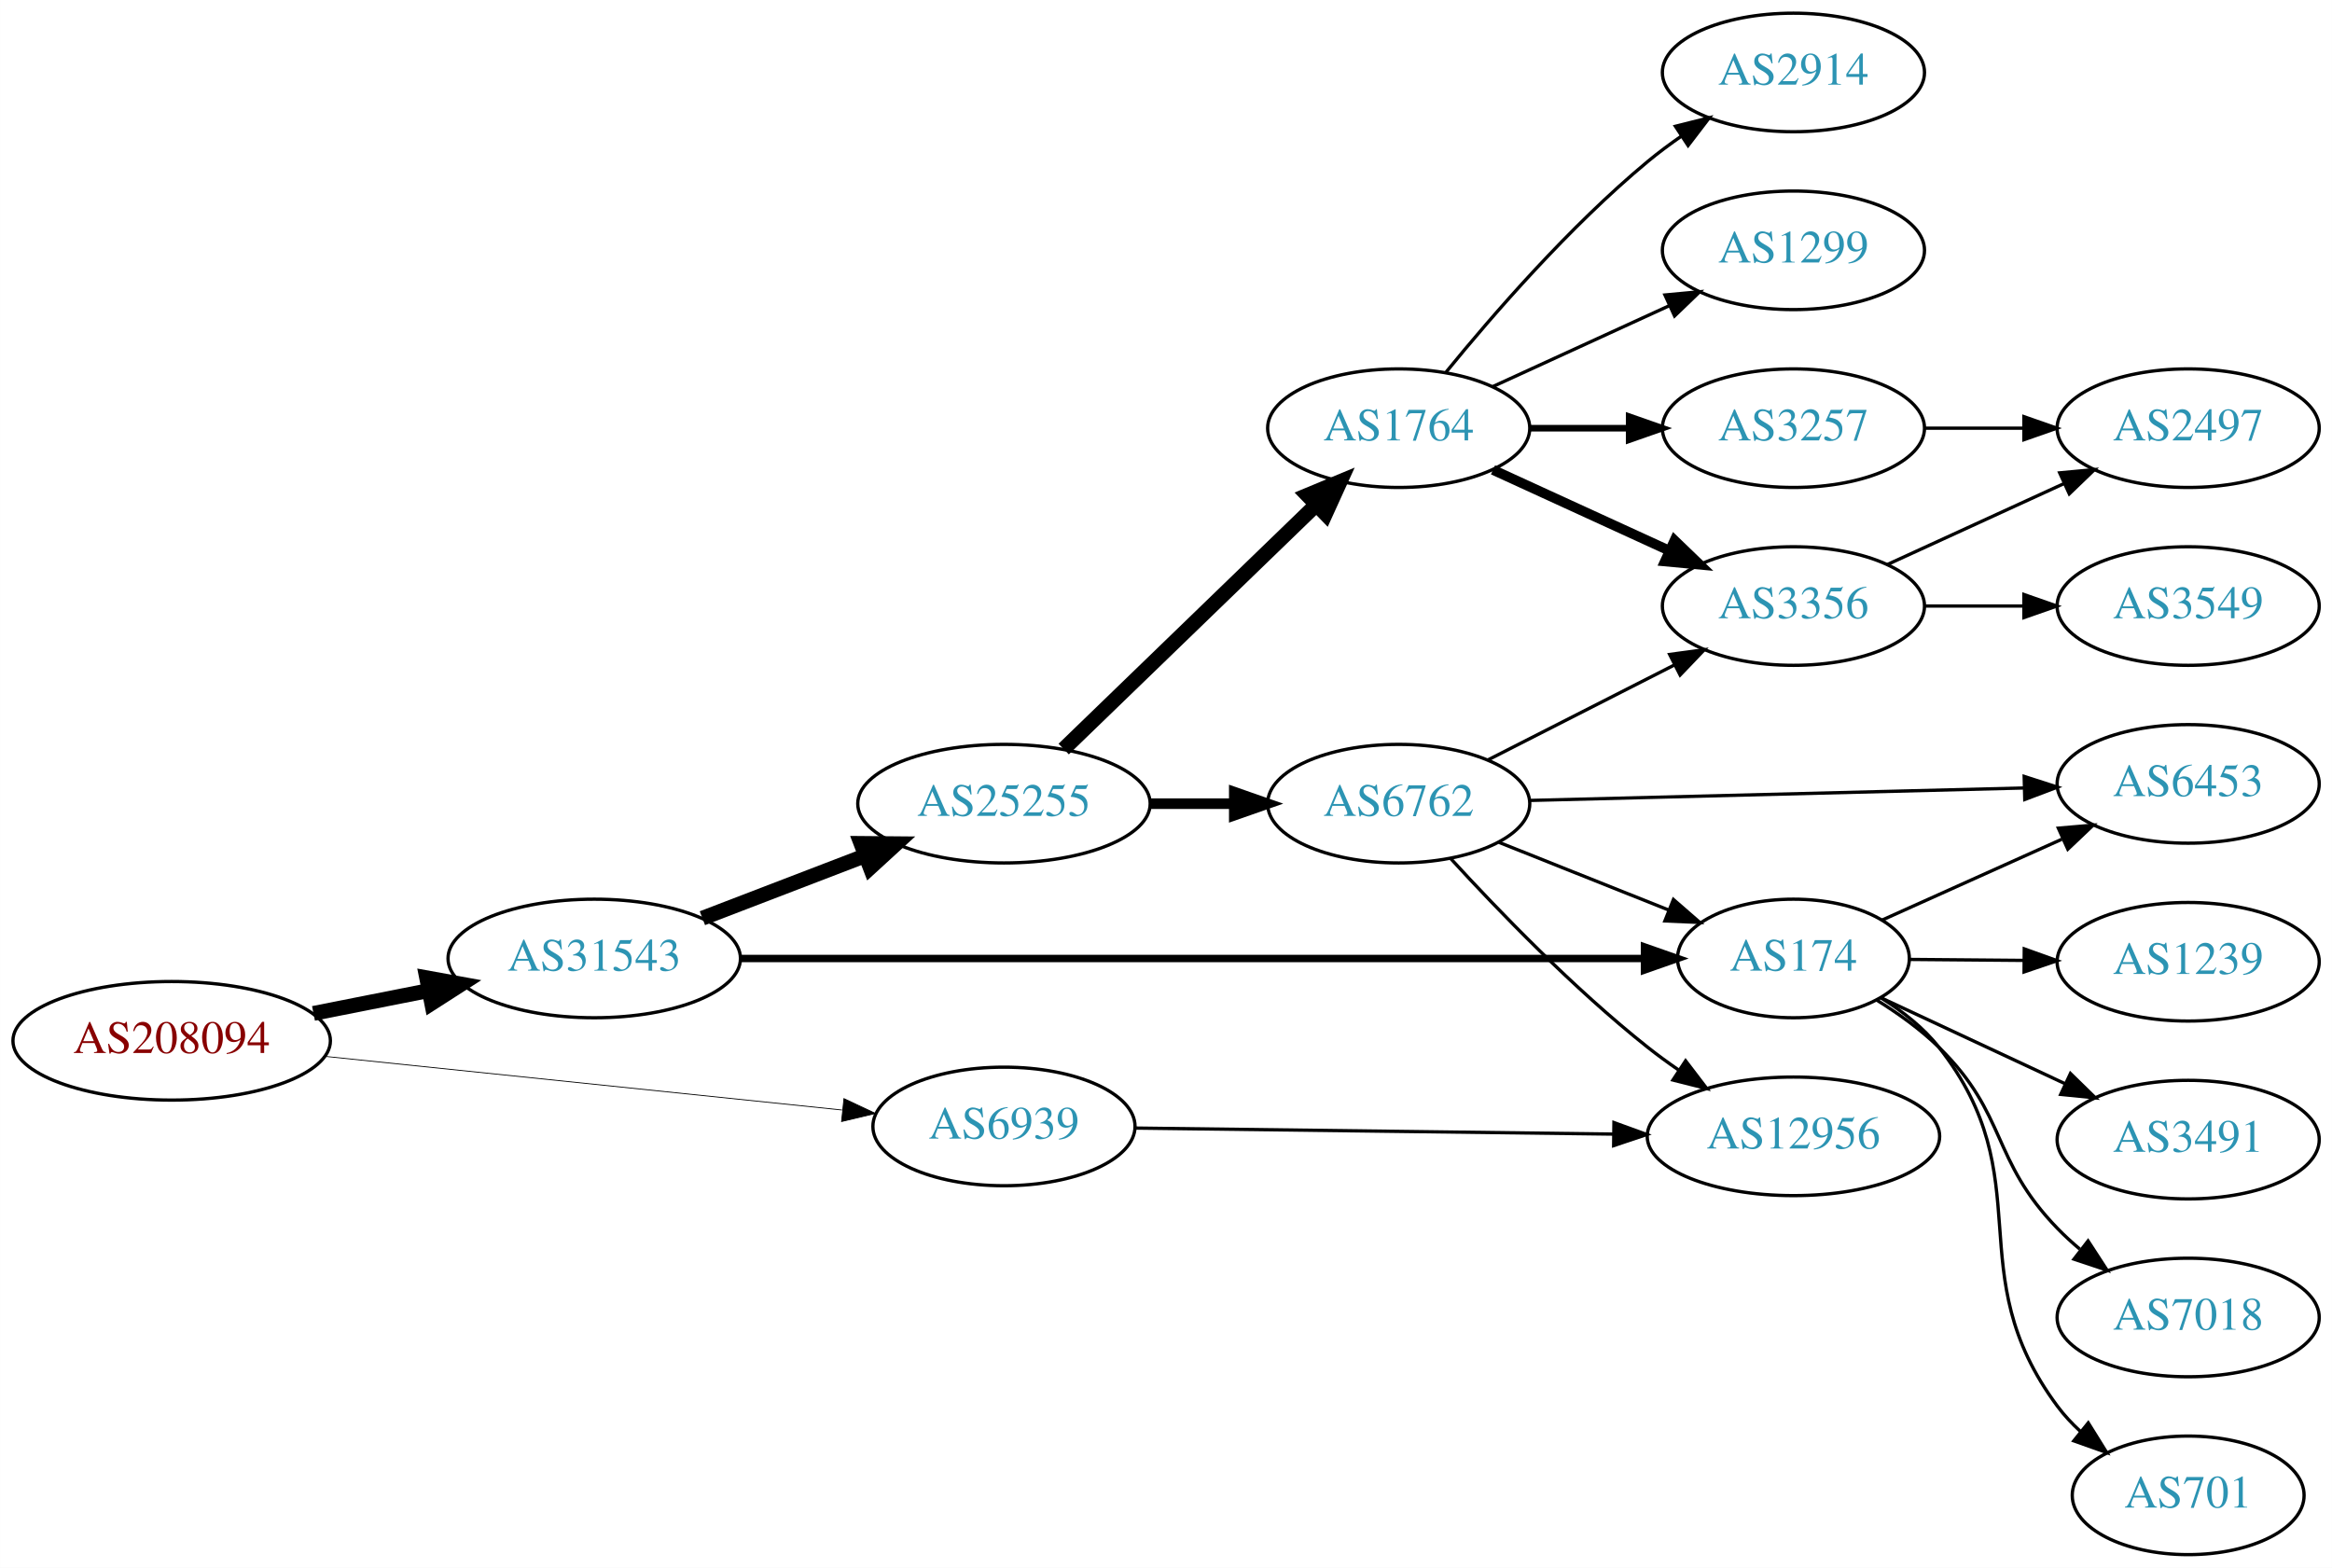
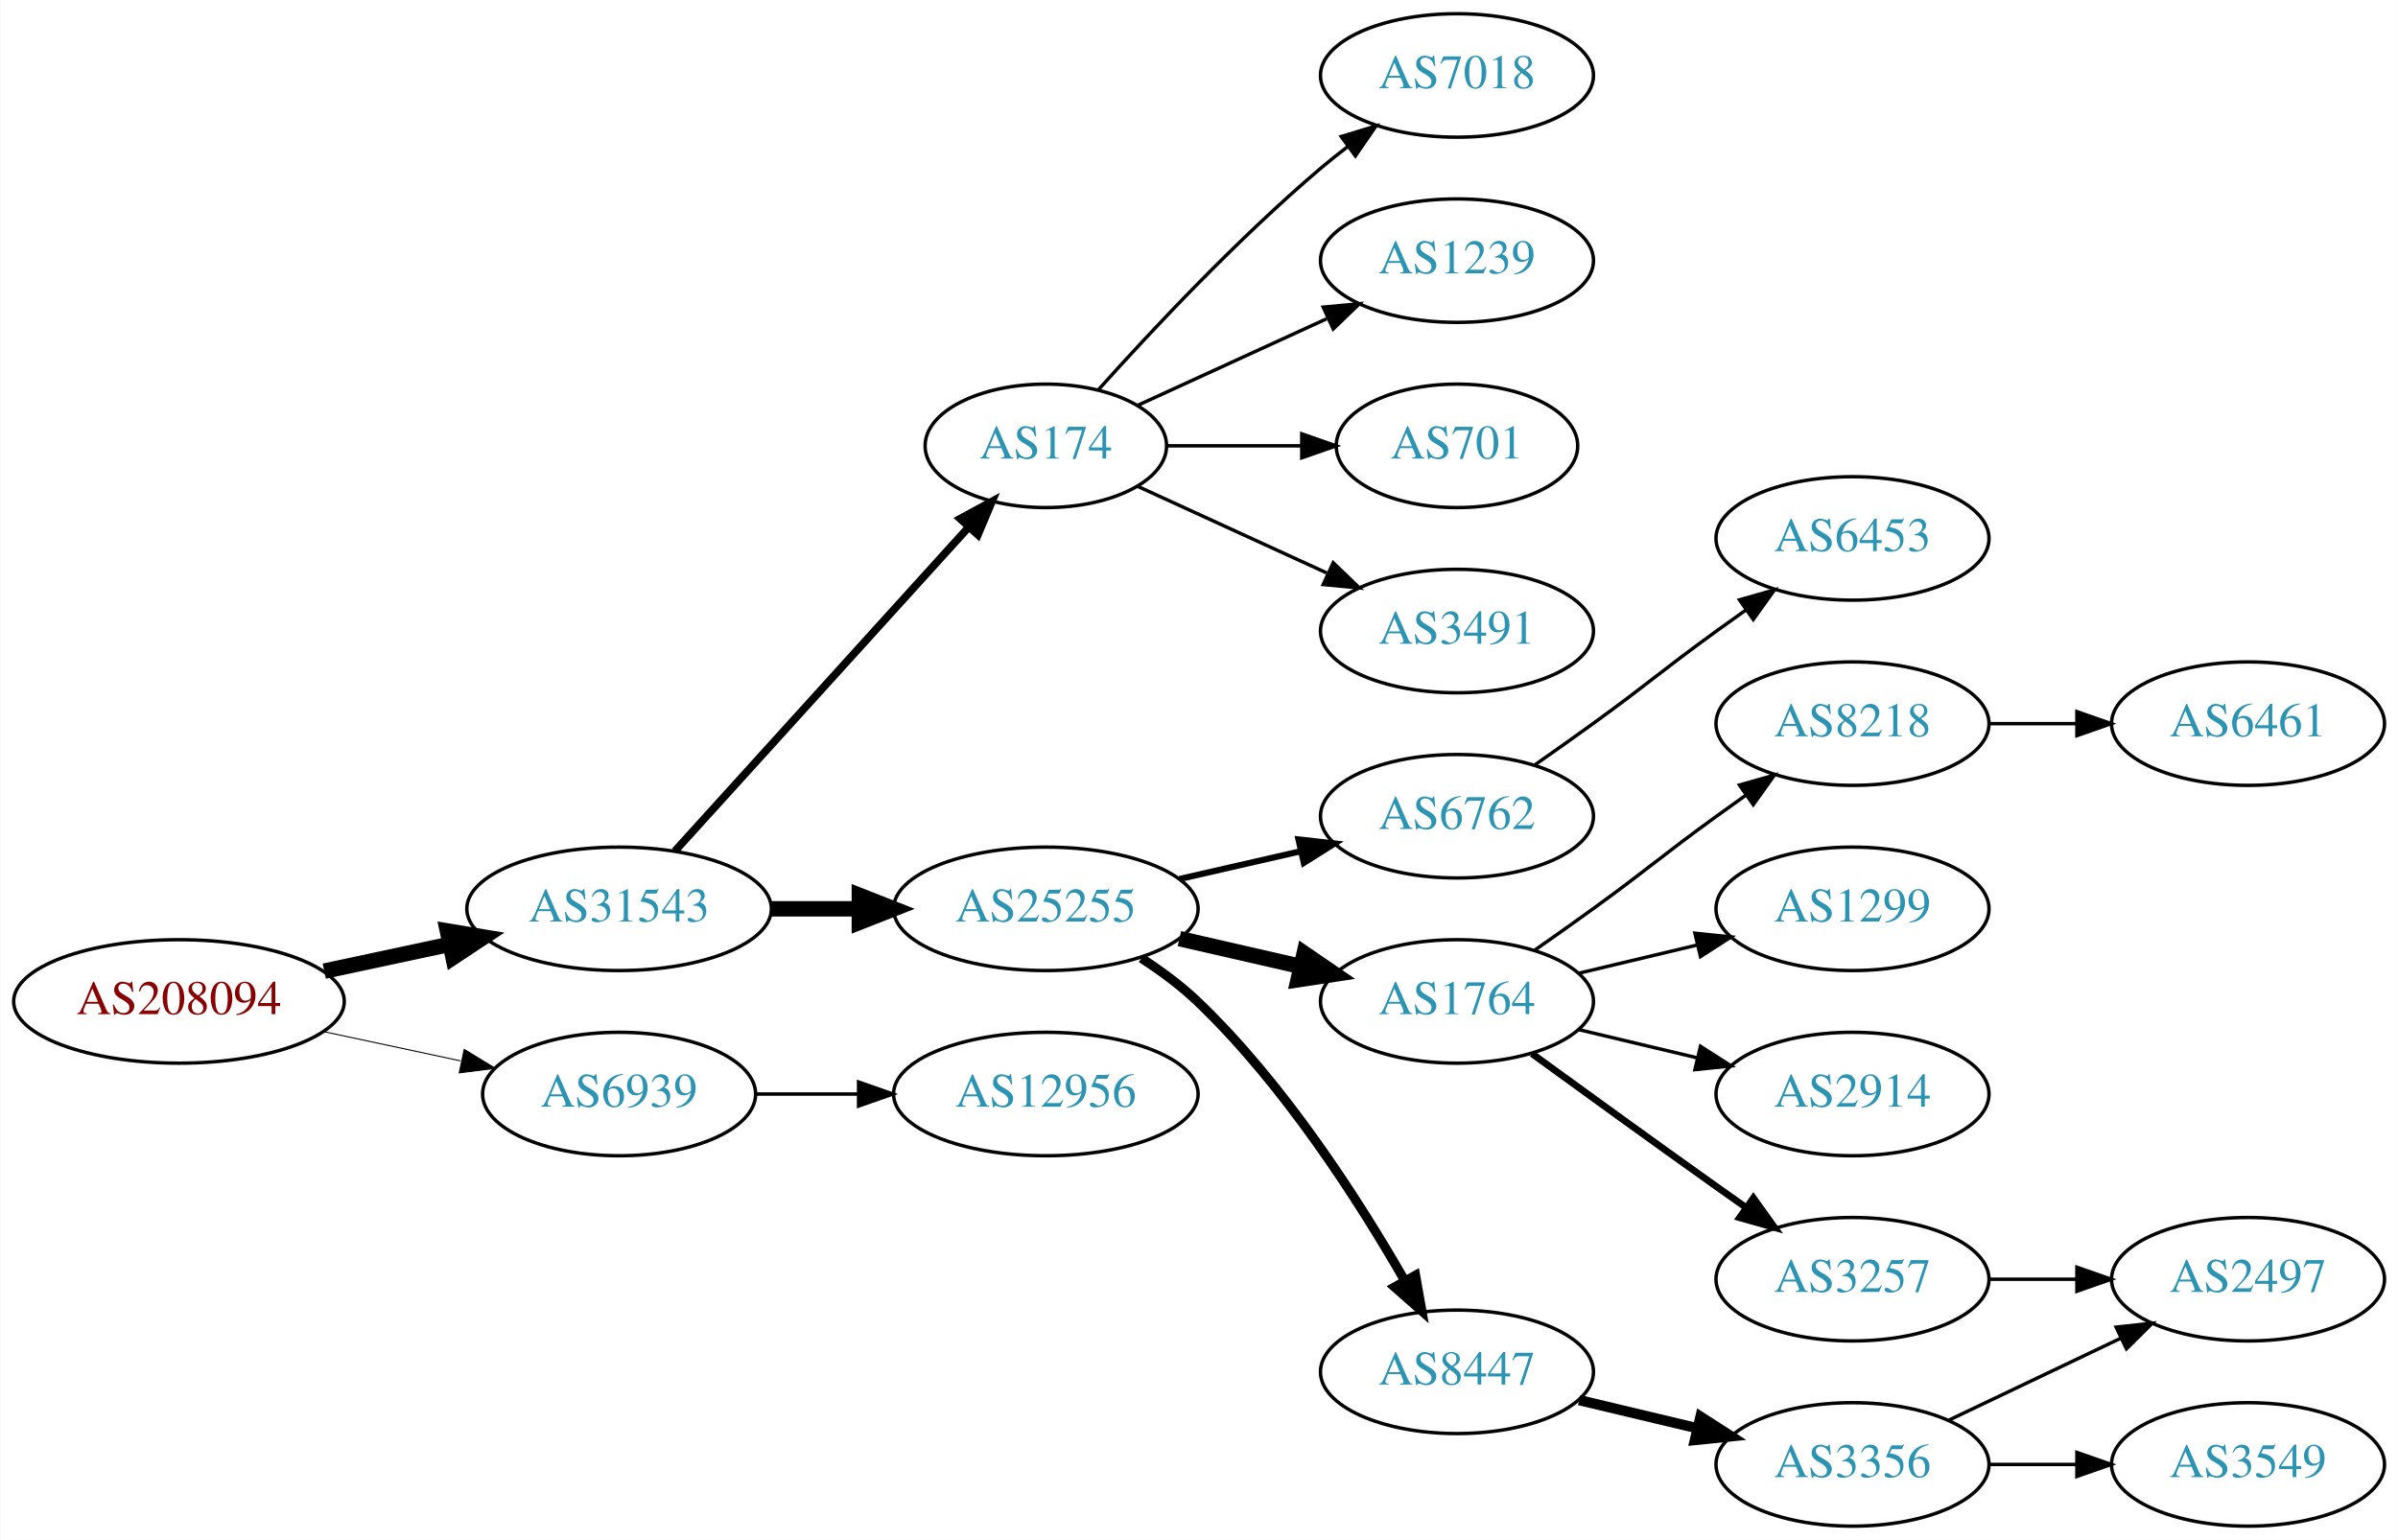
- <svg xmlns="http://www.w3.org/2000/svg" xmlns:xlink="http://www.w3.org/1999/xlink" width="708pt" height="476pt" viewBox="0.00 0.00 707.95 476.00">
-   <g id="graph0" class="graph" transform="scale(1 1) rotate(0) translate(4 472)">
-     <polygon fill="white" stroke="none" points="-4,4 -4,-472 703.954,-472 703.954,4 -4,4" />
+ <svg xmlns="http://www.w3.org/2000/svg" xmlns:xlink="http://www.w3.org/1999/xlink" width="699pt" height="449pt" viewBox="0.00 0.00 698.85 449.00">
+   <g id="graph0" class="graph" transform="scale(1 1) rotate(0) translate(4 445)">
+     <polygon fill="white" stroke="none" points="-4,4 -4,-445 694.855,-445 694.855,4 -4,4" />
    <g id="node1" class="node">
      <g id="a_node1">
        <a xlink:href="/asn/208094" xlink:title="AS208094 ~ EDV-SCHERER [AT]">
-           <ellipse fill="#ffffff" stroke="black" cx="48.096" cy="-156" rx="48.192" ry="18" />
-           <text text-anchor="middle" x="48.096" y="-152.3" font-family="Times,serif" font-size="14.00" fill="#880000">AS208094</text>
+           <ellipse fill="#ffffff" stroke="black" cx="48.096" cy="-153" rx="48.192" ry="18" />
+           <text text-anchor="middle" x="48.096" y="-149.3" font-family="Times,serif" font-size="14.00" fill="#880000">AS208094</text>
        </a>
      </g>
    </g>
    <g id="node2" class="node">
      <g id="a_node2">
        <a xlink:href="/asn/31543" xlink:title="AS31543 ~ myNET gmbh [AT]">
-           <ellipse fill="#ffffff" stroke="black" cx="176.388" cy="-181" rx="44.393" ry="18" />
-           <text text-anchor="middle" x="176.388" y="-177.3" font-family="Times,serif" font-size="14.00" fill="#2c94b3">AS31543</text>
+           <ellipse fill="#ffffff" stroke="black" cx="176.388" cy="-180" rx="44.393" ry="18" />
+           <text text-anchor="middle" x="176.388" y="-176.3" font-family="Times,serif" font-size="14.00" fill="#2c94b3">AS31543</text>
        </a>
      </g>
    </g>
    <g id="edge1" class="edge">
-       <path fill="none" stroke="black" stroke-width="4.5" d="M91.149,-164.325C102.36,-166.544 114.572,-168.961 126.131,-171.25" />
-       <polygon fill="black" stroke="black" stroke-width="4.5" points="125.506,-175.139 136.08,-173.219 127.035,-167.414 125.506,-175.139" />
+       <path fill="none" stroke="black" stroke-width="4.5" d="M90.448,-161.841C102.138,-164.34 114.964,-167.082 127.027,-169.661" />
+       <polygon fill="black" stroke="black" stroke-width="4.5" points="126.336,-173.54 136.939,-171.78 127.983,-165.839 126.336,-173.54" />
    </g>
    <g id="node3" class="node">
      <g id="a_node3">
        <a xlink:href="/asn/6939" xlink:title="AS6939 ~ Hurricane Electric LLC [US]">
-           <ellipse fill="#ffffff" stroke="black" cx="300.78" cy="-130" rx="39.794" ry="18" />
-           <text text-anchor="middle" x="300.78" y="-126.3" font-family="Times,serif" font-size="14.00" fill="#2c94b3">AS6939</text>
+           <ellipse fill="#ffffff" stroke="black" cx="176.388" cy="-126" rx="39.794" ry="18" />
+           <text text-anchor="middle" x="176.388" y="-122.3" font-family="Times,serif" font-size="14.00" fill="#2c94b3">AS6939</text>
        </a>
      </g>
    </g>
    <g id="edge2" class="edge">
-       <path fill="none" stroke="black" stroke-width="0.25" d="M94.784,-151.261C139.198,-146.655 206.397,-139.685 251.631,-134.994" />
-       <polygon fill="black" stroke="black" stroke-width="0.25" points="252.195,-138.454 261.78,-133.941 251.472,-131.492 252.195,-138.454" />
+       <path fill="none" stroke="black" stroke-width="0.3" d="M90.448,-144.159C103.163,-141.441 117.222,-138.435 130.181,-135.665" />
+       <polygon fill="black" stroke="black" stroke-width="0.3" points="131.245,-139.016 140.292,-133.503 129.781,-132.171 131.245,-139.016" />
    </g>
    <g id="node4" class="node">
      <g id="a_node4">
-         <a xlink:href="/asn/174" xlink:title="AS174 ~ Cogent Communications [US]">
-           <ellipse fill="#ffffff" stroke="black" cx="540.465" cy="-181" rx="35.194" ry="18" />
-           <text text-anchor="middle" x="540.465" y="-177.3" font-family="Times,serif" font-size="14.00" fill="#2c94b3">AS174</text>
+         <a xlink:href="/asn/25255" xlink:title="AS25255 ~ ==&gt; TELE2 AUSTRIA &lt;== [AT]">
+           <ellipse fill="#ffffff" stroke="black" cx="300.78" cy="-180" rx="44.393" ry="18" />
+           <text text-anchor="middle" x="300.78" y="-176.3" font-family="Times,serif" font-size="14.00" fill="#2c94b3">AS25255</text>
        </a>
      </g>
    </g>
    <g id="edge3" class="edge">
-       <path fill="none" stroke="black" stroke-width="2.25" d="M220.703,-181C289.978,-181 425.003,-181 494.998,-181" />
-       <polygon fill="black" stroke="black" stroke-width="2.25" points="495.246,-184.5 505.246,-181 495.246,-177.5 495.246,-184.5" />
+       <path fill="none" stroke="black" stroke-width="4.5" d="M220.883,-180C229.089,-180 237.761,-180 246.233,-180" />
+       <polygon fill="black" stroke="black" stroke-width="4.5" points="246.424,-183.938 256.424,-180 246.424,-176.063 246.424,-183.938" />
    </g>
    <g id="node5" class="node">
      <g id="a_node5">
-         <a xlink:href="/asn/25255" xlink:title="AS25255 ~ ==&gt; TELE2 AUSTRIA &lt;== [AT]">
-           <ellipse fill="#ffffff" stroke="black" cx="300.78" cy="-228" rx="44.393" ry="18" />
-           <text text-anchor="middle" x="300.78" y="-224.3" font-family="Times,serif" font-size="14.00" fill="#2c94b3">AS25255</text>
+         <a xlink:href="/asn/174" xlink:title="AS174 ~ Cogent Communications [US]">
+           <ellipse fill="#ffffff" stroke="black" cx="300.78" cy="-315" rx="35.194" ry="18" />
+           <text text-anchor="middle" x="300.78" y="-311.3" font-family="Times,serif" font-size="14.00" fill="#2c94b3">AS174</text>
        </a>
      </g>
    </g>
    <g id="edge4" class="edge">
-       <path fill="none" stroke="black" stroke-width="4.5" d="M209.225,-193.226C224.241,-198.992 242.347,-205.945 258.41,-212.114" />
-       <polygon fill="black" stroke="black" stroke-width="4.5" points="257.355,-215.926 268.102,-215.835 260.178,-208.574 257.355,-215.926" />
-     </g>
-     <g id="node13" class="node">
-       <g id="a_node13">
+       <path fill="none" stroke="black" stroke-width="2.25" d="M192.641,-196.825C214.221,-220.628 253.762,-264.242 278.302,-291.31" />
+       <polygon fill="black" stroke="black" stroke-width="2.25" points="275.789,-293.749 285.099,-298.807 280.975,-289.048 275.789,-293.749" />
+     </g>
+     <g id="node22" class="node">
+       <g id="a_node22">
        <a xlink:href="/asn/12956" xlink:title="AS12956 ~ TELXIUS [ES]">
-           <ellipse fill="#ffffff" stroke="black" cx="540.465" cy="-127" rx="44.393" ry="18" />
-           <text text-anchor="middle" x="540.465" y="-123.3" font-family="Times,serif" font-size="14.00" fill="#2c94b3">AS12956</text>
-         </a>
-       </g>
-     </g>
-     <g id="edge23" class="edge">
-       <path fill="none" stroke="black" d="M340.497,-129.511C379.954,-129.013 441.469,-128.237 485.654,-127.679" />
-       <polygon fill="black" stroke="black" points="485.971,-131.176 495.926,-127.55 485.882,-124.176 485.971,-131.176" />
-     </g>
-     <g id="node12" class="node">
-       <g id="a_node12">
-         <a xlink:href="/asn/6453" xlink:title="AS6453 ~ TATA COMMUNICATIONS (AMERICA) INC [US]">
-           <ellipse fill="#ffffff" stroke="black" cx="660.307" cy="-234" rx="39.794" ry="18" />
-           <text text-anchor="middle" x="660.307" y="-230.3" font-family="Times,serif" font-size="14.00" fill="#2c94b3">AS6453</text>
-         </a>
-       </g>
-     </g>
-     <g id="edge21" class="edge">
-       <path fill="none" stroke="black" d="M567.326,-192.631C583.332,-199.83 604.151,-209.193 621.934,-217.191" />
-       <polygon fill="black" stroke="black" points="620.895,-220.561 631.45,-221.471 623.766,-214.177 620.895,-220.561" />
+           <ellipse fill="#ffffff" stroke="black" cx="300.78" cy="-126" rx="44.393" ry="18" />
+           <text text-anchor="middle" x="300.78" y="-122.3" font-family="Times,serif" font-size="14.00" fill="#2c94b3">AS12956</text>
+         </a>
+       </g>
+     </g>
+     <g id="edge22" class="edge">
+       <path fill="none" stroke="black" d="M216.113,-126C225.573,-126 235.865,-126 245.891,-126" />
+       <polygon fill="black" stroke="black" points="246.198,-129.5 256.198,-126 246.198,-122.5 246.198,-129.5" />
+     </g>
+     <g id="node6" class="node">
+       <g id="a_node6">
+         <a xlink:href="/asn/6762" xlink:title="AS6762 ~ TELECOM ITALIA SPARKLE S.p.A. [IT]">
+           <ellipse fill="#ffffff" stroke="black" cx="420.622" cy="-207" rx="39.794" ry="18" />
+           <text text-anchor="middle" x="420.622" y="-203.3" font-family="Times,serif" font-size="14.00" fill="#2c94b3">AS6762</text>
+         </a>
+       </g>
+     </g>
+     <g id="edge5" class="edge">
+       <path fill="none" stroke="black" stroke-width="1.8" d="M339.714,-188.692C350.955,-191.267 363.368,-194.111 374.991,-196.774" />
+       <polygon fill="black" stroke="black" stroke-width="1.8" points="374.424,-200.235 384.953,-199.057 375.987,-193.412 374.424,-200.235" />
+     </g>
+     <g id="node7" class="node">
+       <g id="a_node7">
+         <a xlink:href="/asn/1764" xlink:title="AS1764 ~ NEXTLAYER-AS [AT]">
+           <ellipse fill="#ffffff" stroke="black" cx="420.622" cy="-153" rx="39.794" ry="18" />
+           <text text-anchor="middle" x="420.622" y="-149.3" font-family="Times,serif" font-size="14.00" fill="#2c94b3">AS1764</text>
+         </a>
+       </g>
+     </g>
+     <g id="edge6" class="edge">
+       <path fill="none" stroke="black" stroke-width="4.5" d="M339.714,-171.308C350.955,-168.733 363.368,-165.889 374.991,-163.226" />
+       <polygon fill="black" stroke="black" stroke-width="4.5" points="376.085,-167.015 384.953,-160.943 374.326,-159.339 376.085,-167.015" />
+     </g>
+     <g id="node8" class="node">
+       <g id="a_node8">
+         <a xlink:href="/asn/8447" xlink:title="AS8447 ~ A1 Telekom Austria AG [AT]">
+           <ellipse fill="#ffffff" stroke="black" cx="420.622" cy="-45" rx="39.794" ry="18" />
+           <text text-anchor="middle" x="420.622" y="-41.3" font-family="Times,serif" font-size="14.00" fill="#2c94b3">AS8447</text>
+         </a>
+       </g>
+     </g>
+     <g id="edge7" class="edge">
+       <path fill="none" stroke="black" stroke-width="2.7" d="M328.605,-165.61C334.333,-161.907 340.115,-157.642 344.976,-153 370.185,-128.928 391.914,-95.075 405.324,-71.717" />
+       <polygon fill="black" stroke="black" stroke-width="2.7" points="408.536,-73.146 410.381,-62.713 402.433,-69.719 408.536,-73.146" />
    </g>
    <g id="node16" class="node">
      <g id="a_node16">
        <a xlink:href="/asn/3491" xlink:title="AS3491 ~ PCCW Global, Inc. [US]">
-           <ellipse fill="#ffffff" stroke="black" cx="660.307" cy="-126" rx="39.794" ry="18" />
-           <text text-anchor="middle" x="660.307" y="-122.3" font-family="Times,serif" font-size="14.00" fill="#2c94b3">AS3491</text>
-         </a>
-       </g>
-     </g>
-     <g id="edge18" class="edge">
-       <path fill="none" stroke="black" d="M567.035,-169.066C583.406,-161.425 604.899,-151.394 623.022,-142.935" />
-       <polygon fill="black" stroke="black" points="624.566,-146.077 632.147,-138.676 621.605,-139.734 624.566,-146.077" />
+           <ellipse fill="#ffffff" stroke="black" cx="420.622" cy="-261" rx="39.794" ry="18" />
+           <text text-anchor="middle" x="420.622" y="-257.3" font-family="Times,serif" font-size="14.00" fill="#2c94b3">AS3491</text>
+         </a>
+       </g>
+     </g>
+     <g id="edge15" class="edge">
+       <path fill="none" stroke="black" d="M327.641,-303.149C343.761,-295.762 364.764,-286.138 382.629,-277.952" />
+       <polygon fill="black" stroke="black" points="384.548,-280.923 392.18,-273.575 381.631,-274.559 384.548,-280.923" />
    </g>
    <g id="node17" class="node">
      <g id="a_node17">
        <a xlink:href="/asn/7018" xlink:title="AS7018 ~ AT&amp;T Services, Inc. [US]">
-           <ellipse fill="#ffffff" stroke="black" cx="660.307" cy="-72" rx="39.794" ry="18" />
-           <text text-anchor="middle" x="660.307" y="-68.3" font-family="Times,serif" font-size="14.00" fill="#2c94b3">AS7018</text>
-         </a>
-       </g>
-     </g>
-     <g id="edge19" class="edge">
-       <path fill="none" stroke="black" d="M565.673,-168.413C572.259,-164.337 579.101,-159.445 584.661,-154 605.534,-133.559 600.317,-119.968 620.661,-99 622.745,-96.852 625.022,-94.767 627.394,-92.771" />
-       <polygon fill="black" stroke="black" points="629.914,-95.247 635.685,-86.362 625.633,-89.708 629.914,-95.247" />
+           <ellipse fill="#ffffff" stroke="black" cx="420.622" cy="-423" rx="39.794" ry="18" />
+           <text text-anchor="middle" x="420.622" y="-419.3" font-family="Times,serif" font-size="14.00" fill="#2c94b3">AS7018</text>
+         </a>
+       </g>
+     </g>
+     <g id="edge16" class="edge">
+       <path fill="none" stroke="black" d="M316.142,-331.409C331.415,-348.432 356.674,-375.396 380.976,-396 383.473,-398.117 386.133,-400.232 388.845,-402.293" />
+       <polygon fill="black" stroke="black" points="386.882,-405.194 397.021,-408.266 391.011,-399.541 386.882,-405.194" />
    </g>
    <g id="node18" class="node">
      <g id="a_node18">
-         <a xlink:href="/asn/701" xlink:title="AS701 ~ UUNET [US]">
-           <ellipse fill="#ffffff" stroke="black" cx="660.307" cy="-18" rx="35.194" ry="18" />
-           <text text-anchor="middle" x="660.307" y="-14.3" font-family="Times,serif" font-size="14.00" fill="#2c94b3">AS701</text>
-         </a>
-       </g>
-     </g>
-     <g id="edge20" class="edge">
-       <path fill="none" stroke="black" d="M567.098,-169.008C573.548,-164.992 579.964,-159.982 584.661,-154 616.165,-113.871 590.193,-85.922 620.661,-45 622.665,-42.308 625.018,-39.786 627.558,-37.449" />
-       <polygon fill="black" stroke="black" points="629.972,-39.998 635.571,-31.003 625.585,-34.544 629.972,-39.998" />
+         <a xlink:href="/asn/1239" xlink:title="AS1239 ~ Sprint [US]">
+           <ellipse fill="#ffffff" stroke="black" cx="420.622" cy="-369" rx="39.794" ry="18" />
+           <text text-anchor="middle" x="420.622" y="-365.3" font-family="Times,serif" font-size="14.00" fill="#2c94b3">AS1239</text>
+         </a>
+       </g>
+     </g>
+     <g id="edge17" class="edge">
+       <path fill="none" stroke="black" d="M327.641,-326.851C343.761,-334.238 364.764,-343.862 382.629,-352.048" />
+       <polygon fill="black" stroke="black" points="381.631,-355.441 392.18,-356.425 384.548,-349.077 381.631,-355.441" />
    </g>
    <g id="node19" class="node">
      <g id="a_node19">
-         <a xlink:href="/asn/1239" xlink:title="AS1239 ~ Sprint [US]">
-           <ellipse fill="#ffffff" stroke="black" cx="660.307" cy="-180" rx="39.794" ry="18" />
-           <text text-anchor="middle" x="660.307" y="-176.3" font-family="Times,serif" font-size="14.00" fill="#2c94b3">AS1239</text>
-         </a>
-       </g>
-     </g>
-     <g id="edge22" class="edge">
-       <path fill="none" stroke="black" d="M575.867,-180.708C586.691,-180.616 598.858,-180.513 610.485,-180.414" />
-       <polygon fill="black" stroke="black" points="610.546,-183.914 620.516,-180.329 610.487,-176.914 610.546,-183.914" />
-     </g>
-     <g id="node6" class="node">
-       <g id="a_node6">
-         <a xlink:href="/asn/6762" xlink:title="AS6762 ~ TELECOM ITALIA SPARKLE S.p.A. [IT]">
-           <ellipse fill="#ffffff" stroke="black" cx="420.622" cy="-228" rx="39.794" ry="18" />
-           <text text-anchor="middle" x="420.622" y="-224.3" font-family="Times,serif" font-size="14.00" fill="#2c94b3">AS6762</text>
-         </a>
-       </g>
-     </g>
-     <g id="edge5" class="edge">
-       <path fill="none" stroke="black" stroke-width="3.214" d="M344.991,-228C353.303,-228 362.066,-228 370.548,-228" />
-       <polygon fill="black" stroke="black" stroke-width="3.214" points="370.707,-231.5 380.707,-228 370.707,-224.5 370.707,-231.5" />
-     </g>
-     <g id="node7" class="node">
-       <g id="a_node7">
-         <a xlink:href="/asn/1764" xlink:title="AS1764 ~ NEXTLAYER-AS [AT]">
-           <ellipse fill="#ffffff" stroke="black" cx="420.622" cy="-342" rx="39.794" ry="18" />
-           <text text-anchor="middle" x="420.622" y="-338.3" font-family="Times,serif" font-size="14.00" fill="#2c94b3">AS1764</text>
-         </a>
-       </g>
-     </g>
-     <g id="edge6" class="edge">
-       <path fill="none" stroke="black" stroke-width="4.5" d="M318.915,-244.577C339.103,-264.106 372.774,-296.679 395.569,-318.731" />
-       <polygon fill="black" stroke="black" stroke-width="4.5" points="392.923,-321.65 402.848,-325.773 398.398,-315.99 392.923,-321.65" />
-     </g>
-     <g id="edge12" class="edge">
-       <path fill="none" stroke="black" d="M451.055,-216.261C466.67,-210.033 486.007,-202.321 502.611,-195.699" />
-       <polygon fill="black" stroke="black" points="504.031,-198.9 512.023,-191.945 501.438,-192.399 504.031,-198.9" />
-     </g>
-     <g id="node11" class="node">
-       <g id="a_node11">
-         <a xlink:href="/asn/3356" xlink:title="AS3356 ~ Level 3 Parent, LLC [US]">
-           <ellipse fill="#ffffff" stroke="black" cx="540.465" cy="-288" rx="39.794" ry="18" />
-           <text text-anchor="middle" x="540.465" y="-284.3" font-family="Times,serif" font-size="14.00" fill="#2c94b3">AS3356</text>
-         </a>
-       </g>
-     </g>
-     <g id="edge14" class="edge">
-       <path fill="none" stroke="black" d="M447.775,-241.316C464.405,-249.783 486.141,-260.85 504.276,-270.083" />
-       <polygon fill="black" stroke="black" points="502.885,-273.303 513.385,-274.721 506.061,-267.065 502.885,-273.303" />
-     </g>
-     <g id="edge11" class="edge">
-       <path fill="none" stroke="black" d="M460.339,-228.977C501.258,-230.01 565.898,-231.642 610.332,-232.764" />
-       <polygon fill="black" stroke="black" points="610.522,-236.269 620.607,-233.023 610.698,-229.272 610.522,-236.269" />
-     </g>
-     <g id="edge13" class="edge">
-       <path fill="none" stroke="black" d="M436.402,-211.34C450.822,-195.59 473.81,-171.788 496.269,-154 499.215,-151.666 502.374,-149.364 505.593,-147.145" />
-       <polygon fill="black" stroke="black" points="507.725,-149.932 514.152,-141.509 503.875,-144.086 507.725,-149.932" />
-     </g>
-     <g id="node8" class="node">
-       <g id="a_node8">
-         <a xlink:href="/asn/1299" xlink:title="AS1299 ~ Telia Carrier [EU]">
-           <ellipse fill="#ffffff" stroke="black" cx="540.465" cy="-396" rx="39.794" ry="18" />
-           <text text-anchor="middle" x="540.465" y="-392.3" font-family="Times,serif" font-size="14.00" fill="#2c94b3">AS1299</text>
-         </a>
-       </g>
-     </g>
-     <g id="edge7" class="edge">
-       <path fill="none" stroke="black" d="M449.251,-354.661C465.208,-361.973 485.479,-371.261 502.761,-379.181" />
-       <polygon fill="black" stroke="black" points="501.46,-382.435 512.009,-383.419 504.376,-376.071 501.46,-382.435" />
+         <a xlink:href="/asn/701" xlink:title="AS701 ~ UUNET [US]">
+           <ellipse fill="#ffffff" stroke="black" cx="420.622" cy="-315" rx="35.194" ry="18" />
+           <text text-anchor="middle" x="420.622" y="-311.3" font-family="Times,serif" font-size="14.00" fill="#2c94b3">AS701</text>
+         </a>
+       </g>
+     </g>
+     <g id="edge18" class="edge">
+       <path fill="none" stroke="black" d="M336.181,-315C348.403,-315 362.339,-315 375.274,-315" />
+       <polygon fill="black" stroke="black" points="375.382,-318.5 385.381,-315 375.381,-311.5 375.382,-318.5" />
+     </g>
+     <g id="node21" class="node">
+       <g id="a_node21">
+         <a xlink:href="/asn/6453" xlink:title="AS6453 ~ TATA COMMUNICATIONS (AMERICA) INC [US]">
+           <ellipse fill="#ffffff" stroke="black" cx="535.915" cy="-288" rx="39.794" ry="18" />
+           <text text-anchor="middle" x="535.915" y="-284.3" font-family="Times,serif" font-size="14.00" fill="#2c94b3">AS6453</text>
+         </a>
+       </g>
+     </g>
+     <g id="edge21" class="edge">
+       <path fill="none" stroke="black" d="M443.379,-222.009C448.914,-225.879 454.833,-230.064 460.269,-234 476.469,-245.729 480.069,-249.271 496.269,-261 499.072,-263.029 502.003,-265.125 504.944,-267.21" />
+       <polygon fill="black" stroke="black" points="502.966,-270.097 513.158,-272.991 506.995,-264.373 502.966,-270.097" />
    </g>
    <g id="node9" class="node">
      <g id="a_node9">
        <a xlink:href="/asn/2914" xlink:title="AS2914 ~ NTT America, Inc. [US]">
-           <ellipse fill="#ffffff" stroke="black" cx="540.465" cy="-450" rx="39.794" ry="18" />
-           <text text-anchor="middle" x="540.465" y="-446.3" font-family="Times,serif" font-size="14.00" fill="#2c94b3">AS2914</text>
+           <ellipse fill="#ffffff" stroke="black" cx="535.915" cy="-126" rx="39.794" ry="18" />
+           <text text-anchor="middle" x="535.915" y="-122.3" font-family="Times,serif" font-size="14.00" fill="#2c94b3">AS2914</text>
        </a>
      </g>
    </g>
    <g id="edge8" class="edge">
-       <path fill="none" stroke="black" d="M435.041,-359.065C449.156,-376.375 472.571,-403.345 496.269,-423 499.485,-425.668 502.986,-428.27 506.556,-430.741" />
-       <polygon fill="black" stroke="black" points="504.634,-433.666 514.912,-436.236 508.48,-427.817 504.634,-433.666" />
+       <path fill="none" stroke="black" d="M456.229,-144.752C467.101,-142.162 479.255,-139.265 490.698,-136.538" />
+       <polygon fill="black" stroke="black" points="491.604,-139.92 500.52,-134.197 489.981,-133.111 491.604,-139.92" />
    </g>
    <g id="node10" class="node">
      <g id="a_node10">
        <a xlink:href="/asn/3257" xlink:title="AS3257 ~ GTT [DE]">
-           <ellipse fill="#ffffff" stroke="black" cx="540.465" cy="-342" rx="39.794" ry="18" />
-           <text text-anchor="middle" x="540.465" y="-338.3" font-family="Times,serif" font-size="14.00" fill="#2c94b3">AS3257</text>
+           <ellipse fill="#ffffff" stroke="black" cx="535.915" cy="-72" rx="39.794" ry="18" />
+           <text text-anchor="middle" x="535.915" y="-68.3" font-family="Times,serif" font-size="14.00" fill="#2c94b3">AS3257</text>
        </a>
      </g>
    </g>
    <g id="edge9" class="edge">
-       <path fill="none" stroke="black" stroke-width="2" d="M460.535,-342C470.088,-342 480.438,-342 490.401,-342" />
-       <polygon fill="black" stroke="black" stroke-width="2" points="490.593,-345.5 500.593,-342 490.593,-338.5 490.593,-345.5" />
+       <path fill="none" stroke="black" stroke-width="2" d="M442.471,-137.778C457.404,-126.909 478.018,-111.975 496.269,-99 499.089,-96.995 502.032,-94.915 504.98,-92.841" />
+       <polygon fill="black" stroke="black" stroke-width="2" points="507.026,-95.681 513.205,-87.074 503.008,-89.95 507.026,-95.681" />
+     </g>
+     <g id="node11" class="node">
+       <g id="a_node11">
+         <a xlink:href="/asn/8218" xlink:title="AS8218 ~ legacy Neotelecoms [FR]">
+           <ellipse fill="#ffffff" stroke="black" cx="535.915" cy="-234" rx="39.794" ry="18" />
+           <text text-anchor="middle" x="535.915" y="-230.3" font-family="Times,serif" font-size="14.00" fill="#2c94b3">AS8218</text>
+         </a>
+       </g>
    </g>
    <g id="edge10" class="edge">
-       <path fill="none" stroke="black" stroke-width="3" d="M449.251,-329.339C465.208,-322.027 485.479,-312.739 502.761,-304.819" />
-       <polygon fill="black" stroke="black" stroke-width="3" points="504.376,-307.929 512.009,-300.581 501.46,-301.565 504.376,-307.929" />
+       <path fill="none" stroke="black" d="M443.379,-168.009C448.914,-171.879 454.833,-176.064 460.269,-180 476.469,-191.729 480.069,-195.271 496.269,-207 499.072,-209.029 502.003,-211.125 504.944,-213.21" />
+       <polygon fill="black" stroke="black" points="502.966,-216.097 513.158,-218.991 506.995,-210.373 502.966,-216.097" />
+     </g>
+     <g id="node12" class="node">
+       <g id="a_node12">
+         <a xlink:href="/asn/1299" xlink:title="AS1299 ~ Telia Carrier [EU]">
+           <ellipse fill="#ffffff" stroke="black" cx="535.915" cy="-180" rx="39.794" ry="18" />
+           <text text-anchor="middle" x="535.915" y="-176.3" font-family="Times,serif" font-size="14.00" fill="#2c94b3">AS1299</text>
+         </a>
+       </g>
+     </g>
+     <g id="edge11" class="edge">
+       <path fill="none" stroke="black" d="M456.229,-161.248C467.101,-163.838 479.255,-166.735 490.698,-169.462" />
+       <polygon fill="black" stroke="black" points="489.981,-172.889 500.52,-171.803 491.604,-166.08 489.981,-172.889" />
+     </g>
+     <g id="node13" class="node">
+       <g id="a_node13">
+         <a xlink:href="/asn/3356" xlink:title="AS3356 ~ Level 3 Parent, LLC [US]">
+           <ellipse fill="#ffffff" stroke="black" cx="535.915" cy="-18" rx="39.794" ry="18" />
+           <text text-anchor="middle" x="535.915" y="-14.3" font-family="Times,serif" font-size="14.00" fill="#2c94b3">AS3356</text>
+         </a>
+       </g>
+     </g>
+     <g id="edge12" class="edge">
+       <path fill="none" stroke="black" stroke-width="3" d="M456.229,-36.752C467.101,-34.162 479.255,-31.265 490.698,-28.538" />
+       <polygon fill="black" stroke="black" stroke-width="3" points="491.604,-31.92 500.52,-26.197 489.981,-25.111 491.604,-31.92" />
+     </g>
+     <g id="node15" class="node">
+       <g id="a_node15">
+         <a xlink:href="/asn/2497" xlink:title="AS2497 ~ Internet Initiative Japan Inc. [JP]">
+           <ellipse fill="#ffffff" stroke="black" cx="651.208" cy="-72" rx="39.794" ry="18" />
+           <text text-anchor="middle" x="651.208" y="-68.3" font-family="Times,serif" font-size="14.00" fill="#2c94b3">AS2497</text>
+         </a>
+       </g>
+     </g>
+     <g id="edge19" class="edge">
+       <path fill="none" stroke="black" d="M575.587,-72C583.79,-72 592.554,-72 601.087,-72" />
+       <polygon fill="black" stroke="black" points="601.326,-75.5 611.326,-72 601.326,-68.5 601.326,-75.5" />
+     </g>
+     <g id="node20" class="node">
+       <g id="a_node20">
+         <a xlink:href="/asn/6461" xlink:title="AS6461 ~ Zayo Bandwidth [US]">
+           <ellipse fill="#ffffff" stroke="black" cx="651.208" cy="-234" rx="39.794" ry="18" />
+           <text text-anchor="middle" x="651.208" y="-230.3" font-family="Times,serif" font-size="14.00" fill="#2c94b3">AS6461</text>
+         </a>
+       </g>
+     </g>
+     <g id="edge20" class="edge">
+       <path fill="none" stroke="black" d="M575.587,-234C583.79,-234 592.554,-234 601.087,-234" />
+       <polygon fill="black" stroke="black" points="601.326,-237.5 611.326,-234 601.326,-230.5 601.326,-237.5" />
    </g>
    <g id="node14" class="node">
      <g id="a_node14">
-         <a xlink:href="/asn/2497" xlink:title="AS2497 ~ Internet Initiative Japan Inc. [JP]">
-           <ellipse fill="#ffffff" stroke="black" cx="660.307" cy="-342" rx="39.794" ry="18" />
-           <text text-anchor="middle" x="660.307" y="-338.3" font-family="Times,serif" font-size="14.00" fill="#2c94b3">AS2497</text>
-         </a>
-       </g>
-     </g>
-     <g id="edge15" class="edge">
-       <path fill="none" stroke="black" d="M580.377,-342C589.931,-342 600.28,-342 610.243,-342" />
-       <polygon fill="black" stroke="black" points="610.436,-345.5 620.436,-342 610.436,-338.5 610.436,-345.5" />
-     </g>
-     <g id="edge17" class="edge">
-       <path fill="none" stroke="black" d="M569.094,-300.661C585.051,-307.973 605.321,-317.261 622.604,-325.181" />
-       <polygon fill="black" stroke="black" points="621.303,-328.435 631.852,-329.419 624.219,-322.071 621.303,-328.435" />
-     </g>
-     <g id="node15" class="node">
-       <g id="a_node15">
        <a xlink:href="/asn/3549" xlink:title="AS3549 ~ Level 3 Parent, LLC [US]">
-           <ellipse fill="#ffffff" stroke="black" cx="660.307" cy="-288" rx="39.794" ry="18" />
-           <text text-anchor="middle" x="660.307" y="-284.3" font-family="Times,serif" font-size="14.00" fill="#2c94b3">AS3549</text>
-         </a>
-       </g>
-     </g>
-     <g id="edge16" class="edge">
-       <path fill="none" stroke="black" d="M580.377,-288C589.931,-288 600.28,-288 610.243,-288" />
-       <polygon fill="black" stroke="black" points="610.436,-291.5 620.436,-288 610.436,-284.5 610.436,-291.5" />
+           <ellipse fill="#ffffff" stroke="black" cx="651.208" cy="-18" rx="39.794" ry="18" />
+           <text text-anchor="middle" x="651.208" y="-14.3" font-family="Times,serif" font-size="14.00" fill="#2c94b3">AS3549</text>
+         </a>
+       </g>
+     </g>
+     <g id="edge13" class="edge">
+       <path fill="none" stroke="black" d="M575.587,-18C583.79,-18 592.554,-18 601.087,-18" />
+       <polygon fill="black" stroke="black" points="601.326,-21.5 611.326,-18 601.326,-14.5 601.326,-21.5" />
+     </g>
+     <g id="edge14" class="edge">
+       <path fill="none" stroke="black" d="M564.052,-30.934C579.046,-38.081 597.867,-47.052 614.09,-54.785" />
+       <polygon fill="black" stroke="black" points="612.76,-58.028 623.293,-59.171 615.772,-51.709 612.76,-58.028" />
    </g>
  </g>
</svg>
